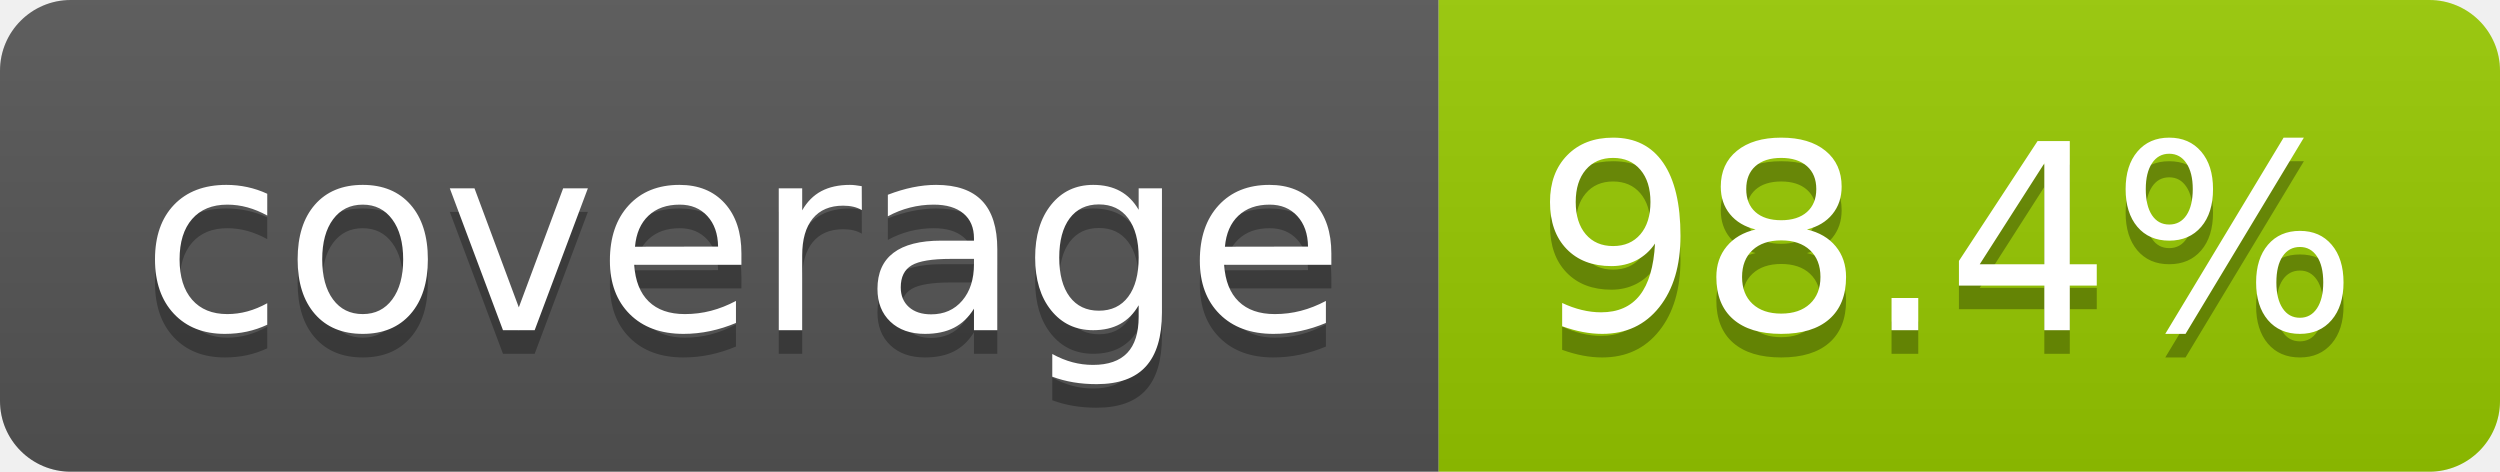
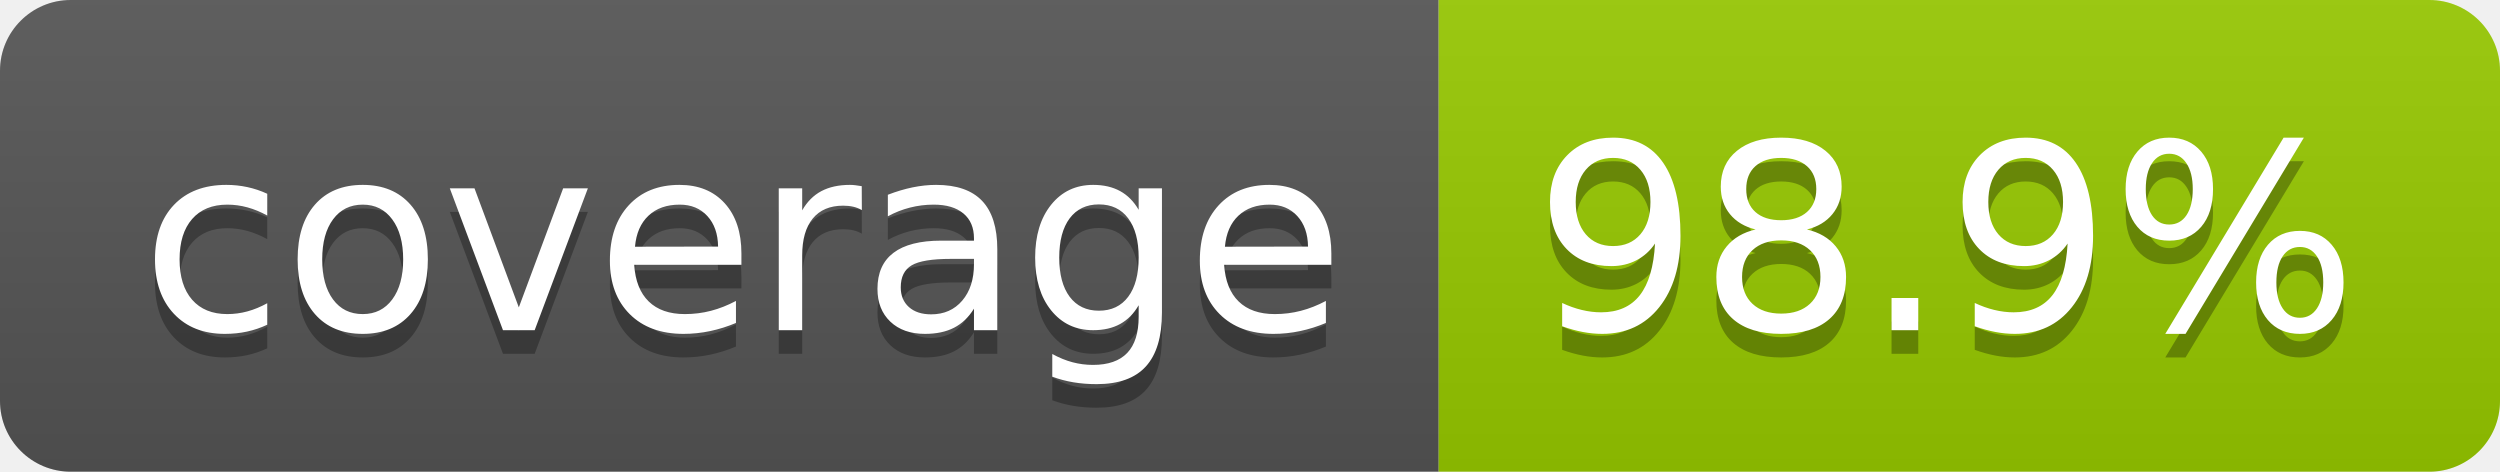
- <svg xmlns="http://www.w3.org/2000/svg" width="106" height="20" role="img" aria-label="coverage: 98.4%">
+ <svg xmlns="http://www.w3.org/2000/svg" width="106" height="20" role="img" aria-label="coverage: 98.9%">
  <linearGradient id="s" x2="0" y2="100%">
    <stop offset="0" stop-color="#bbb" stop-opacity=".1" />
    <stop offset="1" stop-opacity=".1" />
  </linearGradient>
  <clipPath id="r">
    <rect width="106" height="20" rx="3" fill="#fff" />
  </clipPath>
  <g clip-path="url(#r)">
    <rect width="61" height="20" fill="#555" />
    <rect x="61" width="45" height="20" fill="#97ca00" />
    <rect width="106" height="20" fill="url(#s)" />
  </g>
  <g fill="#fff" text-anchor="middle" font-family="Verdana,Geneva,DejaVu Sans,sans-serif" text-rendering="geometricPrecision" font-size="110">
    <text aria-hidden="true" x="315" y="150" fill="#010101" fill-opacity=".3" transform="scale(.1)" textLength="510">coverage</text>
    <text x="315" y="140" transform="scale(.1)" fill="#fff" textLength="510">coverage</text>
-     <text aria-hidden="true" x="825" y="150" fill="#010101" fill-opacity=".3" transform="scale(.1)" textLength="350">98.4%</text>
-     <text x="825" y="140" transform="scale(.1)" fill="#fff" textLength="350">98.4%</text>
+     <text aria-hidden="true" x="825" y="150" fill="#010101" fill-opacity=".3" transform="scale(.1)" textLength="350">98.9%</text>
+     <text x="825" y="140" transform="scale(.1)" fill="#fff" textLength="350">98.9%</text>
  </g>
</svg>
